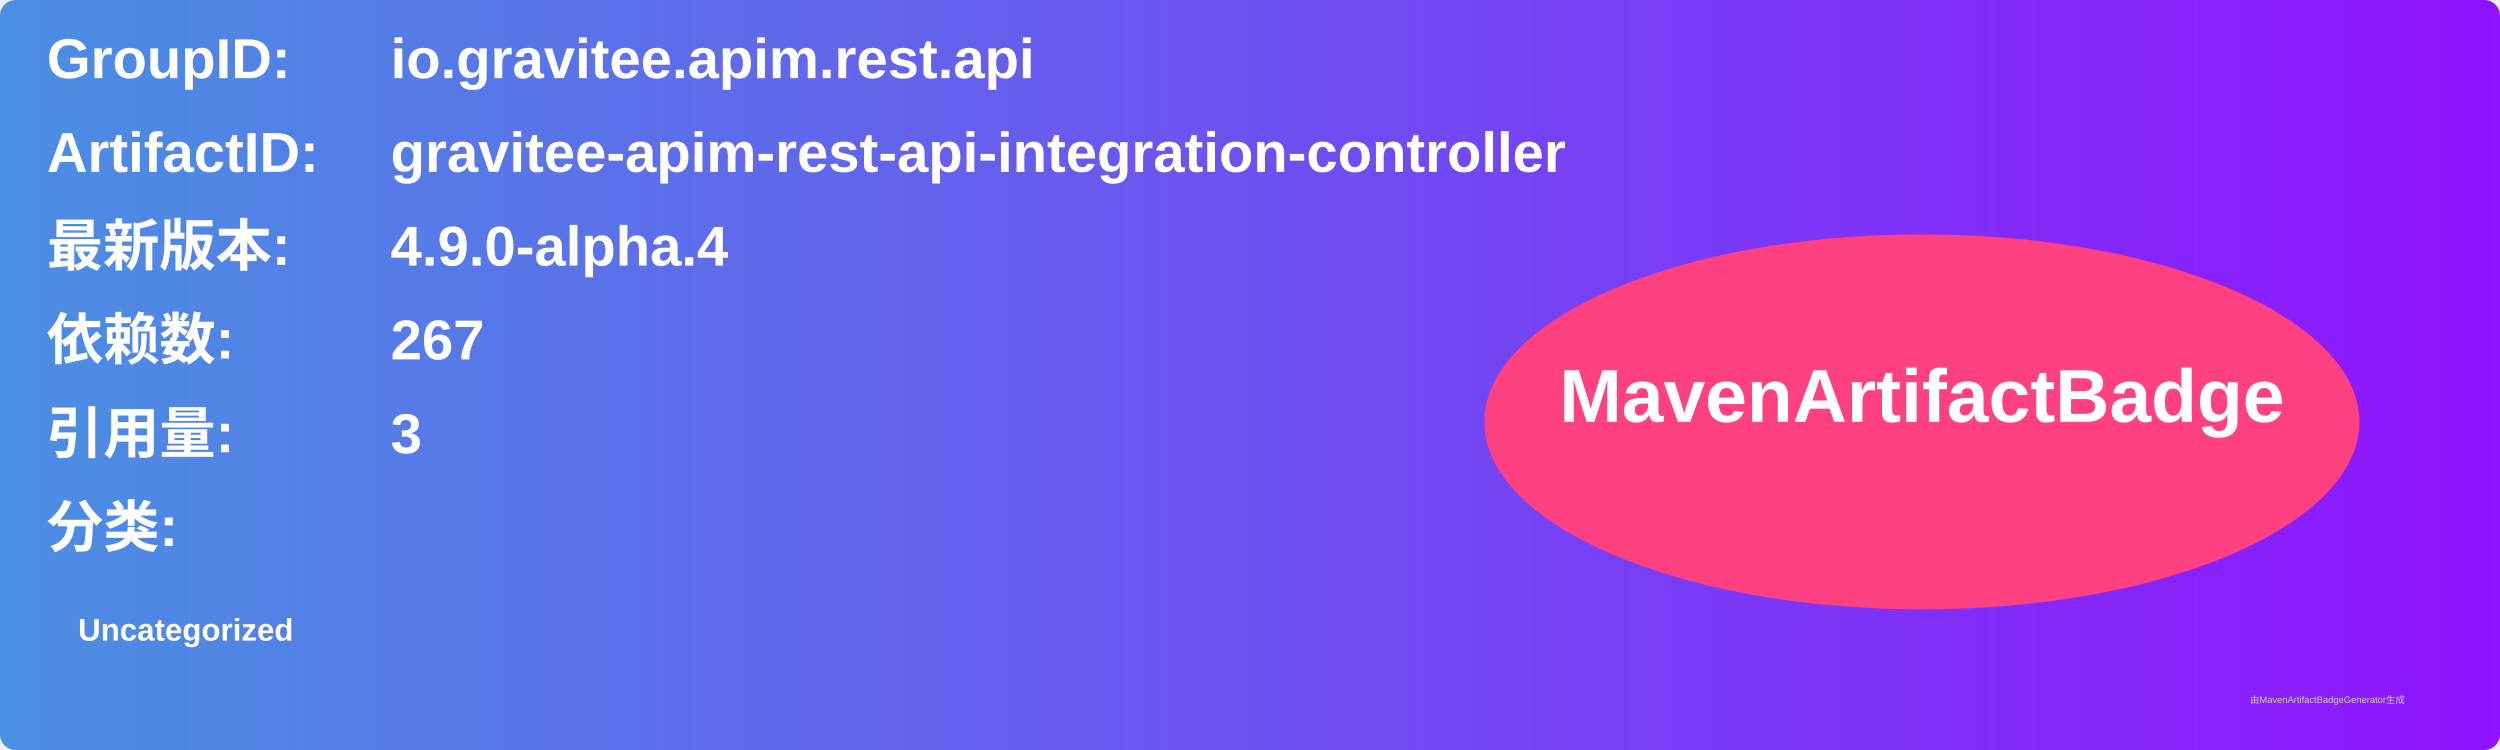
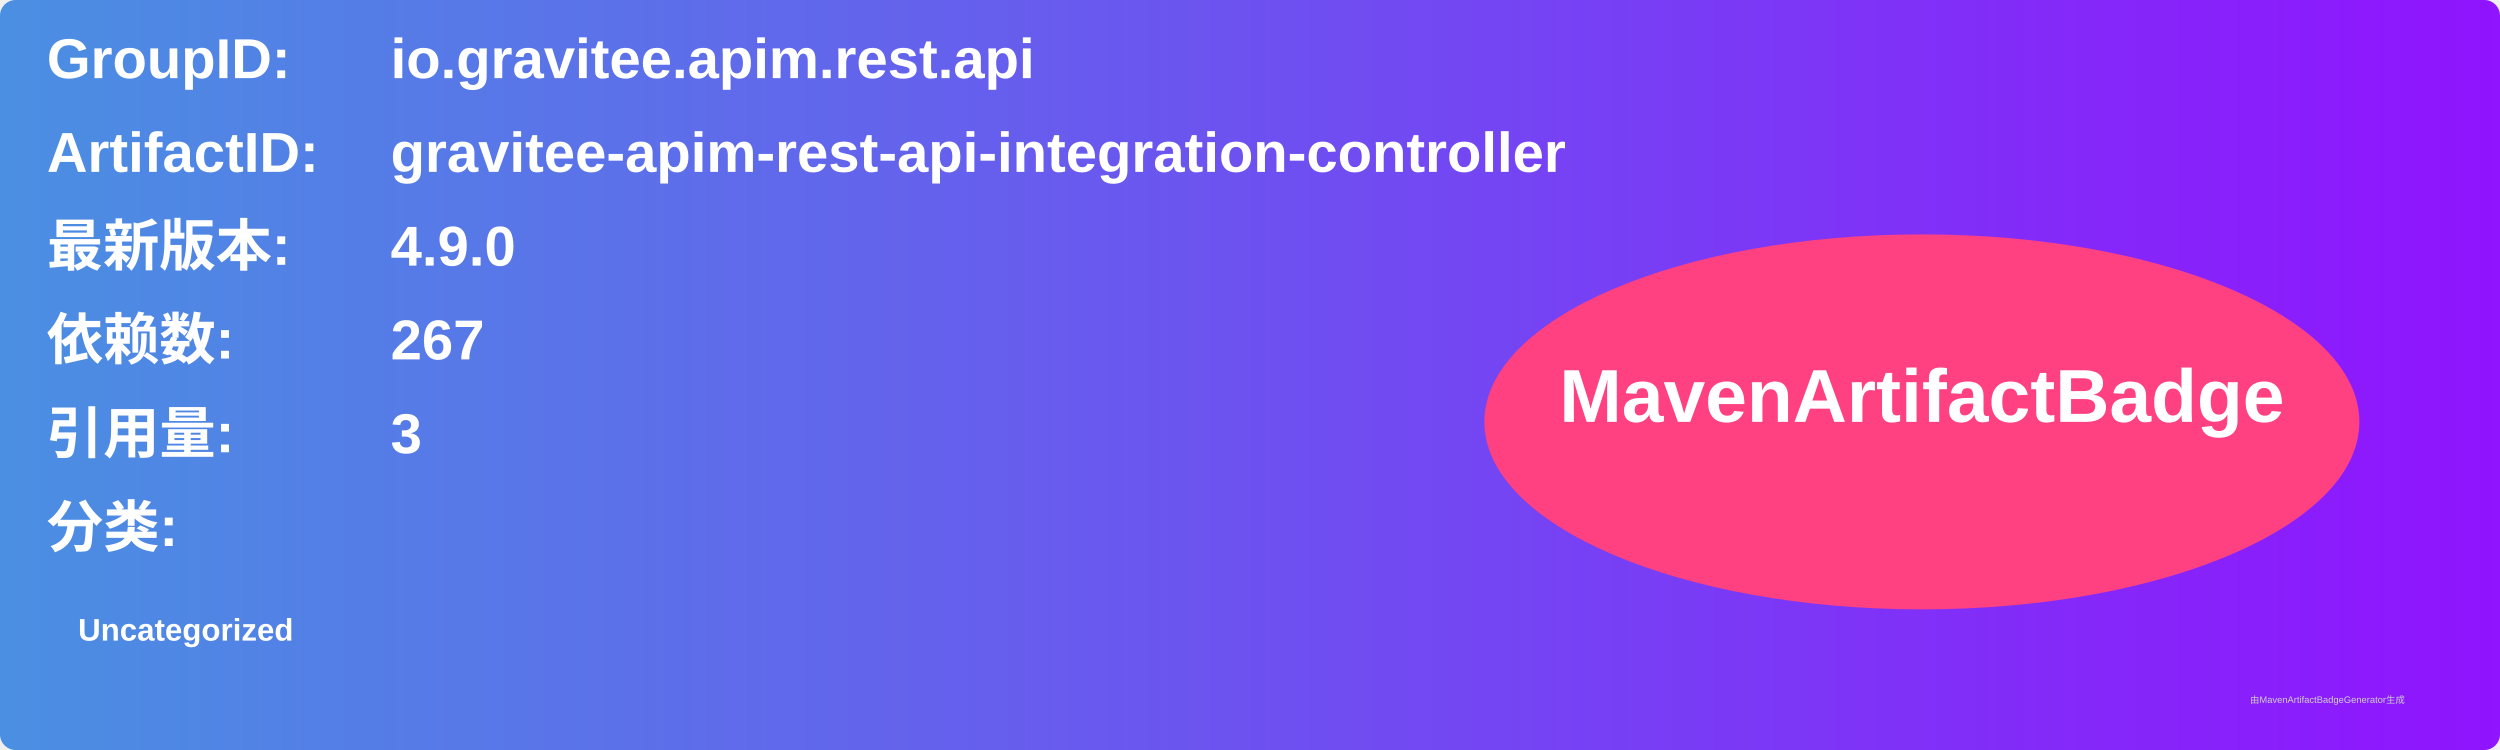
<svg xmlns="http://www.w3.org/2000/svg" width="800" height="240" viewBox="0 0 800 240">
  <linearGradient id="grad" x1="0%" y1="0%" x2="100%" y2="0%">
    <stop offset="0%" stop-color="#4a90e2" />
    <stop offset="100%" stop-color="#9013fe" />
  </linearGradient>
  <rect width="100%" height="100%" rx="5" ry="5" fill="url(#grad)" />
  <g transform="translate(15, 15)">
    <text x="0" y="10" font-family="Arial" font-size="18" fill="white" font-weight="bold" width="260">GroupID:</text>
    <text x="110" y="10" font-family="Arial" font-size="18" fill="white" font-weight="bold" width="460">io.gravitee.apim.rest.api</text>
    <text x="0" y="40" font-family="Arial" font-size="18" fill="white" font-weight="bold" width="260">ArtifactID:</text>
    <text x="110" y="40" font-family="Arial" font-size="18" fill="white" font-weight="bold" width="460">gravitee-apim-rest-api-integration-controller</text>
    <text x="0" y="70" font-family="Arial" font-size="18" fill="white" font-weight="bold">最新版本:</text>
    <text x="110" y="70" font-family="Arial" font-size="18" fill="white" font-weight="bold">
-       <tspan font-weight="bold">4.9.0-alpha.4</tspan>
+       <tspan font-weight="bold">4.9.0</tspan>
    </text>
    <text x="0" y="100" font-family="Arial" font-size="18" fill="white" font-weight="bold">依赖数: </text>
    <text x="110" y="100" font-family="Arial" font-size="18" fill="white">
      <tspan font-weight="bold">267</tspan>
    </text>
    <text x="0" y="130" font-family="Arial" font-size="18" fill="white" font-weight="bold">引用量: </text>
    <text x="110" y="130" font-family="Arial" font-size="18" fill="white">
      <tspan font-weight="bold">3</tspan>
    </text>
    <text x="0" y="160" font-family="Arial" font-size="18" fill="white" font-weight="bold">分类:</text>
    <text x="10" y="190" font-family="Arial" font-size="10" fill="white">
      <tspan font-weight="bold">Uncategorized</tspan>
    </text>
    <ellipse cx="600" cy="120" rx="140" ry="60" fill="#ff4081" />
    <text x="600" y="120" text-anchor="middle" font-family="Arial" font-size="24" fill="white" font-weight="bold">MavenArtifactBadge</text>
  </g>
  <text x="720" y="225" font-family="Arial" font-size="3" fill="#d0d0d0">由MavenArtifactBadgeGenerator生成</text>
</svg>
